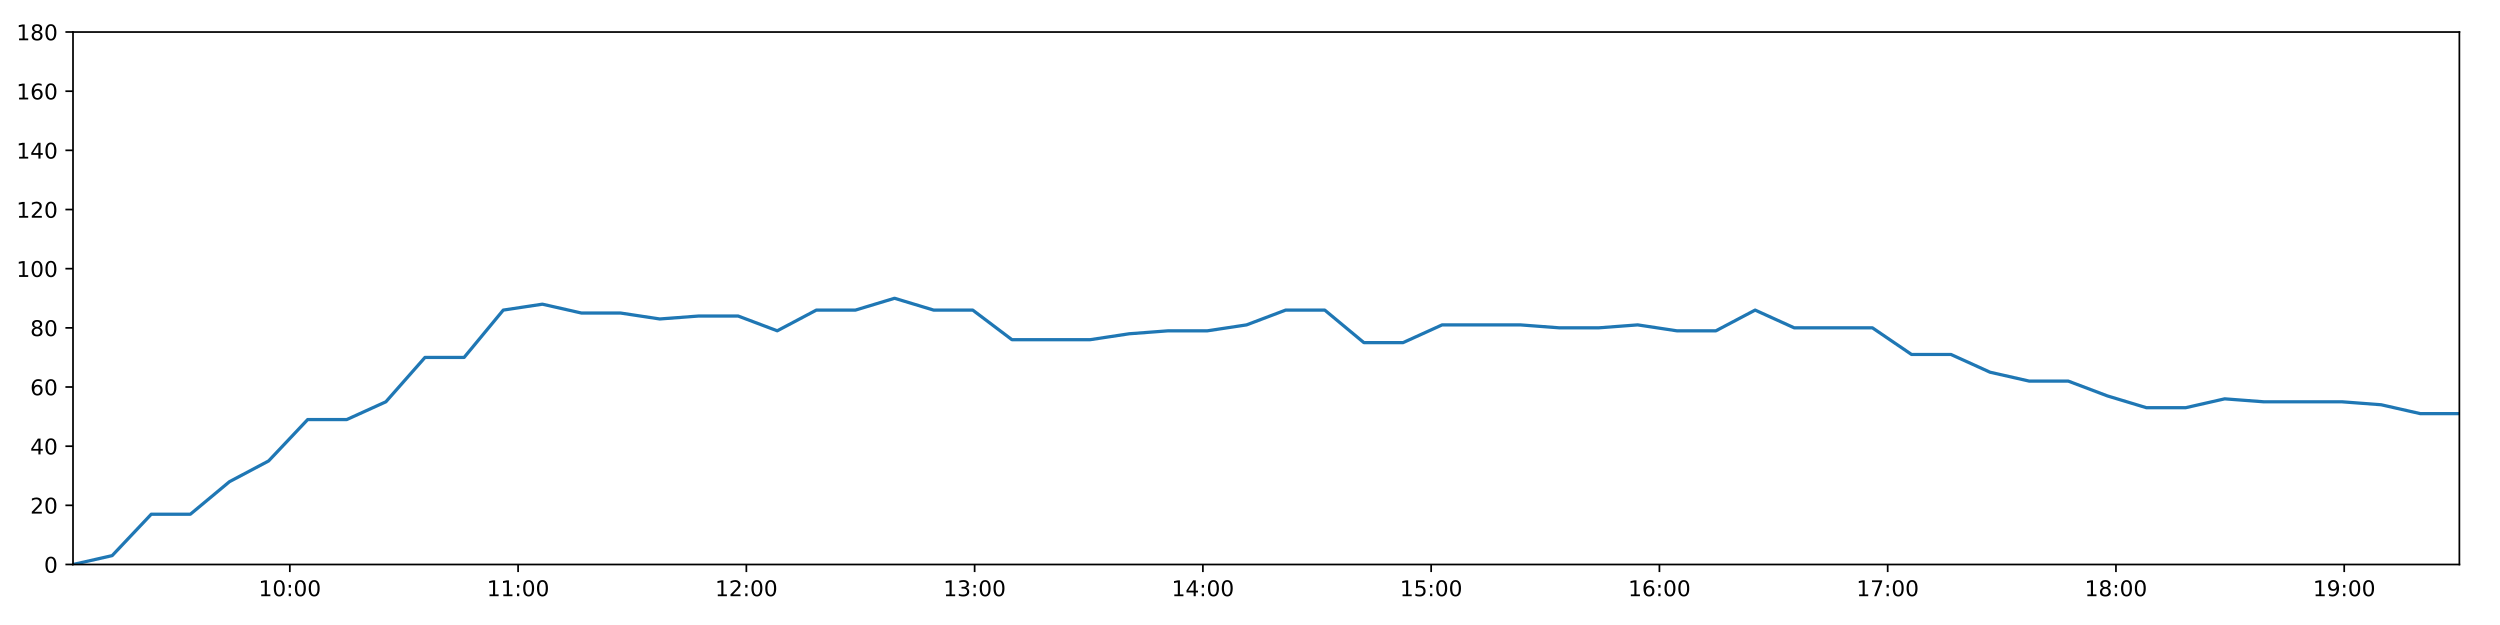
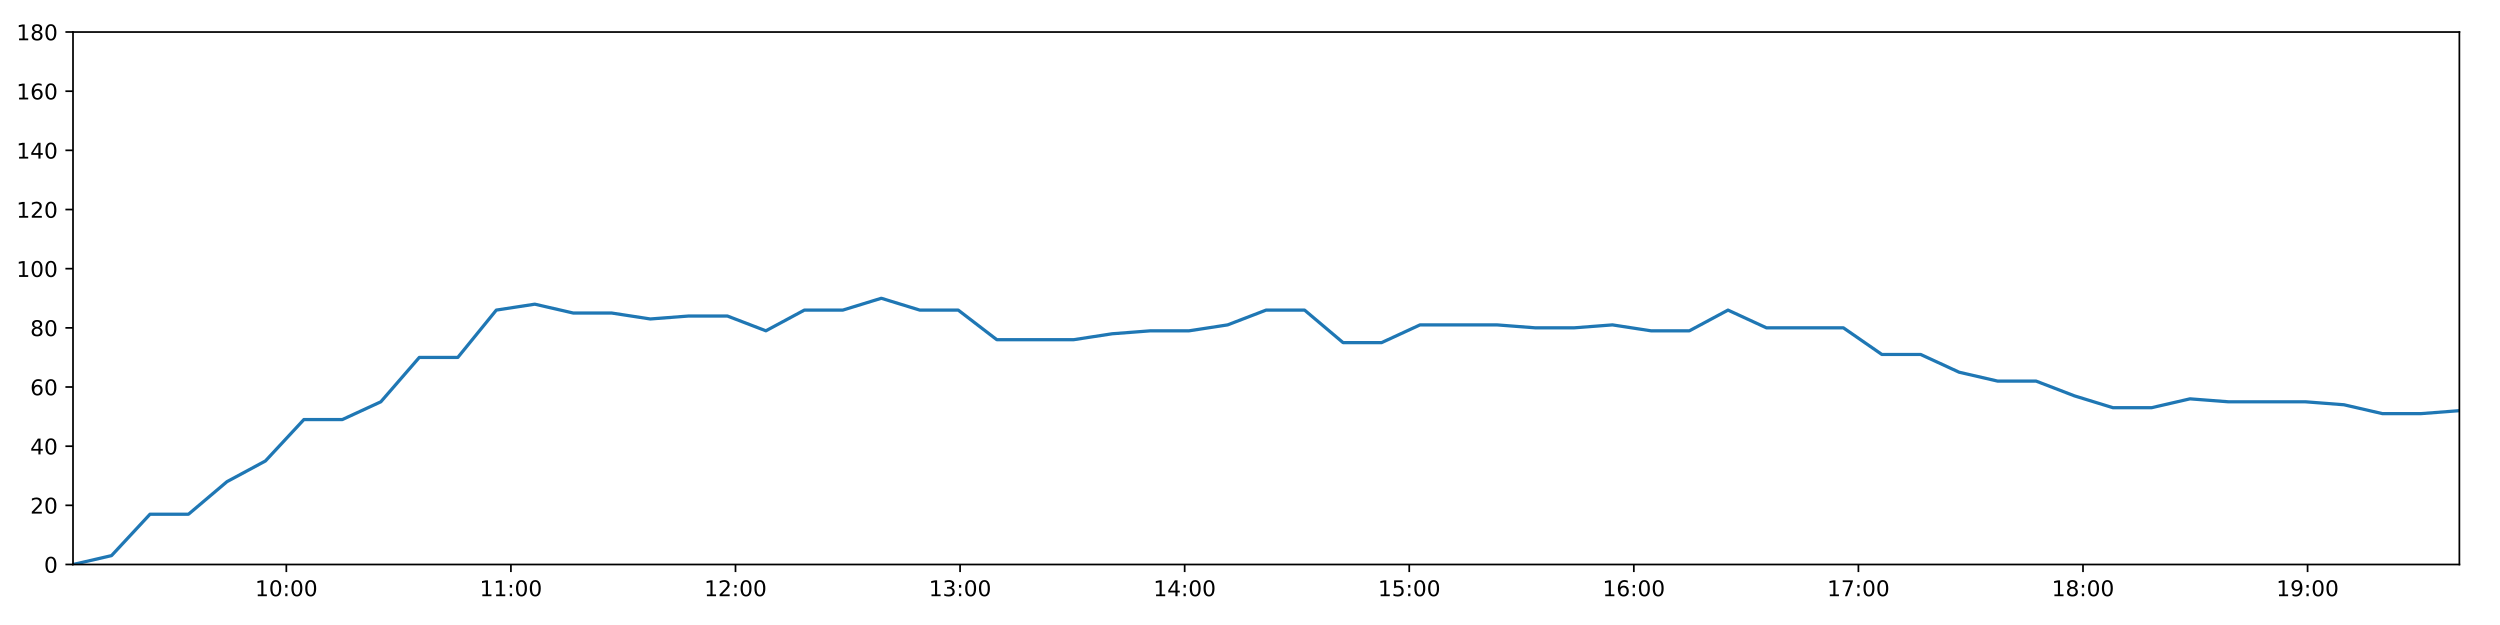
<svg xmlns="http://www.w3.org/2000/svg" xmlns:xlink="http://www.w3.org/1999/xlink" height="288pt" version="1.1" viewBox="0 0 1152 288" width="1152pt">
  <defs>
    <style type="text/css">
*{stroke-linecap:butt;stroke-linejoin:round;}
  </style>
  </defs>
  <g id="figure_1">
    <g id="patch_1">
      <path d="M 0 288  L 1152 288  L 1152 0  L 0 0  z " style="fill:#ffffff;" />
    </g>
    <g id="axes_1">
      <g id="patch_2">
        <path d="M 33.64 260.12  L 1133.28 260.12  L 1133.28 14.76  L 33.64 14.76  z " style="fill:#ffffff;" />
      </g>
      <g id="matplotlib.axis_1">
        <g id="xtick_1">
          <g id="line2d_1">
            <defs>
-               <path d="M 0 0  L 0 3.5  " id="m4fee86a780" style="stroke:#000000;stroke-width:0.8;" />
-             </defs>
-             <g>
-               <use style="stroke:#000000;stroke-width:0.8;" x="133.555" xlink:href="#m4fee86a780" y="260.12" />
+               <path d="M 0 0  L 0 3.5  " id="m6782d8bff1" style="stroke:#000000;stroke-width:0.8;" />
+             </defs>
+             <g>
+               <use style="stroke:#000000;stroke-width:0.8;" x="131.943" xlink:href="#m6782d8bff1" y="260.12" />
            </g>
          </g>
          <g id="text_1">
            <defs>
              <path d="M 12.406 8.297  L 28.516 8.297  L 28.516 63.922  L 10.984 60.406  L 10.984 69.391  L 28.422 72.906  L 38.281 72.906  L 38.281 8.297  L 54.391 8.297  L 54.391 0  L 12.406 0  z " id="DejaVuSans-49" />
              <path d="M 31.781 66.406  Q 24.172 66.406 20.328 58.906  Q 16.5 51.422 16.5 36.375  Q 16.5 21.391 20.328 13.891  Q 24.172 6.391 31.781 6.391  Q 39.453 6.391 43.281 13.891  Q 47.125 21.391 47.125 36.375  Q 47.125 51.422 43.281 58.906  Q 39.453 66.406 31.781 66.406  z M 31.781 74.219  Q 44.047 74.219 50.516 64.516  Q 56.984 54.828 56.984 36.375  Q 56.984 17.969 50.516 8.266  Q 44.047 -1.422 31.781 -1.422  Q 19.531 -1.422 13.062 8.266  Q 6.594 17.969 6.594 36.375  Q 6.594 54.828 13.062 64.516  Q 19.531 74.219 31.781 74.219  z " id="DejaVuSans-48" />
              <path d="M 11.719 12.406  L 22.016 12.406  L 22.016 0  L 11.719 0  z M 11.719 51.703  L 22.016 51.703  L 22.016 39.312  L 11.719 39.312  z " id="DejaVuSans-58" />
            </defs>
-             <g transform="translate(119.1455 274.7184)scale(0.1 -0.1)">
+             <g transform="translate(117.5338 274.7184)scale(0.1 -0.1)">
              <use xlink:href="#DejaVuSans-49" />
              <use x="63.623" xlink:href="#DejaVuSans-48" />
              <use x="127.246" xlink:href="#DejaVuSans-58" />
              <use x="160.938" xlink:href="#DejaVuSans-48" />
              <use x="224.561" xlink:href="#DejaVuSans-48" />
            </g>
          </g>
        </g>
        <g id="xtick_2">
          <g id="line2d_2">
            <g>
-               <use style="stroke:#000000;stroke-width:0.8;" x="238.739" xlink:href="#m4fee86a780" y="260.12" />
+               <use style="stroke:#000000;stroke-width:0.8;" x="235.431" xlink:href="#m6782d8bff1" y="260.12" />
            </g>
          </g>
          <g id="text_2">
-             <g transform="translate(224.3297 274.7184)scale(0.1 -0.1)">
+             <g transform="translate(221.0214 274.7184)scale(0.1 -0.1)">
              <use xlink:href="#DejaVuSans-49" />
              <use x="63.623" xlink:href="#DejaVuSans-49" />
              <use x="127.246" xlink:href="#DejaVuSans-58" />
              <use x="160.938" xlink:href="#DejaVuSans-48" />
              <use x="224.561" xlink:href="#DejaVuSans-48" />
            </g>
          </g>
        </g>
        <g id="xtick_3">
          <g id="line2d_3">
            <g>
-               <use style="stroke:#000000;stroke-width:0.8;" x="343.923" xlink:href="#m4fee86a780" y="260.12" />
+               <use style="stroke:#000000;stroke-width:0.8;" x="338.918" xlink:href="#m6782d8bff1" y="260.12" />
            </g>
          </g>
          <g id="text_3">
            <defs>
              <path d="M 19.188 8.297  L 53.609 8.297  L 53.609 0  L 7.328 0  L 7.328 8.297  Q 12.938 14.109 22.625 23.891  Q 32.328 33.688 34.812 36.531  Q 39.547 41.844 41.422 45.531  Q 43.312 49.219 43.312 52.781  Q 43.312 58.594 39.234 62.25  Q 35.156 65.922 28.609 65.922  Q 23.969 65.922 18.812 64.312  Q 13.672 62.703 7.812 59.422  L 7.812 69.391  Q 13.766 71.781 18.938 73  Q 24.125 74.219 28.422 74.219  Q 39.75 74.219 46.484 68.547  Q 53.219 62.891 53.219 53.422  Q 53.219 48.922 51.531 44.891  Q 49.859 40.875 45.406 35.406  Q 44.188 33.984 37.641 27.219  Q 31.109 20.453 19.188 8.297  z " id="DejaVuSans-50" />
            </defs>
-             <g transform="translate(329.514 274.7184)scale(0.1 -0.1)">
+             <g transform="translate(324.509 274.7184)scale(0.1 -0.1)">
              <use xlink:href="#DejaVuSans-49" />
              <use x="63.623" xlink:href="#DejaVuSans-50" />
              <use x="127.246" xlink:href="#DejaVuSans-58" />
              <use x="160.938" xlink:href="#DejaVuSans-48" />
              <use x="224.561" xlink:href="#DejaVuSans-48" />
            </g>
          </g>
        </g>
        <g id="xtick_4">
          <g id="line2d_4">
            <g>
-               <use style="stroke:#000000;stroke-width:0.8;" x="449.108" xlink:href="#m4fee86a780" y="260.12" />
+               <use style="stroke:#000000;stroke-width:0.8;" x="442.406" xlink:href="#m6782d8bff1" y="260.12" />
            </g>
          </g>
          <g id="text_4">
            <defs>
              <path d="M 40.578 39.312  Q 47.656 37.797 51.625 33  Q 55.609 28.219 55.609 21.188  Q 55.609 10.406 48.188 4.484  Q 40.766 -1.422 27.094 -1.422  Q 22.516 -1.422 17.656 -0.516  Q 12.797 0.391 7.625 2.203  L 7.625 11.719  Q 11.719 9.328 16.594 8.109  Q 21.484 6.891 26.812 6.891  Q 36.078 6.891 40.938 10.547  Q 45.797 14.203 45.797 21.188  Q 45.797 27.641 41.281 31.266  Q 36.766 34.906 28.719 34.906  L 20.219 34.906  L 20.219 43.016  L 29.109 43.016  Q 36.375 43.016 40.234 45.922  Q 44.094 48.828 44.094 54.297  Q 44.094 59.906 40.109 62.906  Q 36.141 65.922 28.719 65.922  Q 24.656 65.922 20.016 65.031  Q 15.375 64.156 9.812 62.312  L 9.812 71.094  Q 15.438 72.656 20.344 73.438  Q 25.25 74.219 29.594 74.219  Q 40.828 74.219 47.359 69.109  Q 53.906 64.016 53.906 55.328  Q 53.906 49.266 50.438 45.094  Q 46.969 40.922 40.578 39.312  z " id="DejaVuSans-51" />
            </defs>
-             <g transform="translate(434.6983 274.7184)scale(0.1 -0.1)">
+             <g transform="translate(427.9965 274.7184)scale(0.1 -0.1)">
              <use xlink:href="#DejaVuSans-49" />
              <use x="63.623" xlink:href="#DejaVuSans-51" />
              <use x="127.246" xlink:href="#DejaVuSans-58" />
              <use x="160.938" xlink:href="#DejaVuSans-48" />
              <use x="224.561" xlink:href="#DejaVuSans-48" />
            </g>
          </g>
        </g>
        <g id="xtick_5">
          <g id="line2d_5">
            <g>
-               <use style="stroke:#000000;stroke-width:0.8;" x="554.292" xlink:href="#m4fee86a780" y="260.12" />
+               <use style="stroke:#000000;stroke-width:0.8;" x="545.893" xlink:href="#m6782d8bff1" y="260.12" />
            </g>
          </g>
          <g id="text_5">
            <defs>
              <path d="M 37.797 64.312  L 12.891 25.391  L 37.797 25.391  z M 35.203 72.906  L 47.609 72.906  L 47.609 25.391  L 58.016 25.391  L 58.016 17.188  L 47.609 17.188  L 47.609 0  L 37.797 0  L 37.797 17.188  L 4.891 17.188  L 4.891 26.703  z " id="DejaVuSans-52" />
            </defs>
-             <g transform="translate(539.8826 274.7184)scale(0.1 -0.1)">
+             <g transform="translate(531.4841 274.7184)scale(0.1 -0.1)">
              <use xlink:href="#DejaVuSans-49" />
              <use x="63.623" xlink:href="#DejaVuSans-52" />
              <use x="127.246" xlink:href="#DejaVuSans-58" />
              <use x="160.938" xlink:href="#DejaVuSans-48" />
              <use x="224.561" xlink:href="#DejaVuSans-48" />
            </g>
          </g>
        </g>
        <g id="xtick_6">
          <g id="line2d_6">
            <g>
-               <use style="stroke:#000000;stroke-width:0.8;" x="659.476" xlink:href="#m4fee86a780" y="260.12" />
+               <use style="stroke:#000000;stroke-width:0.8;" x="649.381" xlink:href="#m6782d8bff1" y="260.12" />
            </g>
          </g>
          <g id="text_6">
            <defs>
              <path d="M 10.797 72.906  L 49.516 72.906  L 49.516 64.594  L 19.828 64.594  L 19.828 46.734  Q 21.969 47.469 24.109 47.828  Q 26.266 48.188 28.422 48.188  Q 40.625 48.188 47.75 41.5  Q 54.891 34.812 54.891 23.391  Q 54.891 11.625 47.562 5.094  Q 40.234 -1.422 26.906 -1.422  Q 22.312 -1.422 17.547 -0.641  Q 12.797 0.141 7.719 1.703  L 7.719 11.625  Q 12.109 9.234 16.797 8.062  Q 21.484 6.891 26.703 6.891  Q 35.156 6.891 40.078 11.328  Q 45.016 15.766 45.016 23.391  Q 45.016 31 40.078 35.438  Q 35.156 39.891 26.703 39.891  Q 22.75 39.891 18.812 39.016  Q 14.891 38.141 10.797 36.281  z " id="DejaVuSans-53" />
            </defs>
-             <g transform="translate(645.0668 274.7184)scale(0.1 -0.1)">
+             <g transform="translate(634.9717 274.7184)scale(0.1 -0.1)">
              <use xlink:href="#DejaVuSans-49" />
              <use x="63.623" xlink:href="#DejaVuSans-53" />
              <use x="127.246" xlink:href="#DejaVuSans-58" />
              <use x="160.938" xlink:href="#DejaVuSans-48" />
              <use x="224.561" xlink:href="#DejaVuSans-48" />
            </g>
          </g>
        </g>
        <g id="xtick_7">
          <g id="line2d_7">
            <g>
-               <use style="stroke:#000000;stroke-width:0.8;" x="764.66" xlink:href="#m4fee86a780" y="260.12" />
+               <use style="stroke:#000000;stroke-width:0.8;" x="752.869" xlink:href="#m6782d8bff1" y="260.12" />
            </g>
          </g>
          <g id="text_7">
            <defs>
              <path d="M 33.016 40.375  Q 26.375 40.375 22.484 35.828  Q 18.609 31.297 18.609 23.391  Q 18.609 15.531 22.484 10.953  Q 26.375 6.391 33.016 6.391  Q 39.656 6.391 43.531 10.953  Q 47.406 15.531 47.406 23.391  Q 47.406 31.297 43.531 35.828  Q 39.656 40.375 33.016 40.375  z M 52.594 71.297  L 52.594 62.312  Q 48.875 64.062 45.094 64.984  Q 41.312 65.922 37.594 65.922  Q 27.828 65.922 22.672 59.328  Q 17.531 52.734 16.797 39.406  Q 19.672 43.656 24.016 45.922  Q 28.375 48.188 33.594 48.188  Q 44.578 48.188 50.953 41.516  Q 57.328 34.859 57.328 23.391  Q 57.328 12.156 50.688 5.359  Q 44.047 -1.422 33.016 -1.422  Q 20.359 -1.422 13.672 8.266  Q 6.984 17.969 6.984 36.375  Q 6.984 53.656 15.188 63.938  Q 23.391 74.219 37.203 74.219  Q 40.922 74.219 44.703 73.484  Q 48.484 72.75 52.594 71.297  z " id="DejaVuSans-54" />
            </defs>
-             <g transform="translate(750.2511 274.7184)scale(0.1 -0.1)">
+             <g transform="translate(738.4593 274.7184)scale(0.1 -0.1)">
              <use xlink:href="#DejaVuSans-49" />
              <use x="63.623" xlink:href="#DejaVuSans-54" />
              <use x="127.246" xlink:href="#DejaVuSans-58" />
              <use x="160.938" xlink:href="#DejaVuSans-48" />
              <use x="224.561" xlink:href="#DejaVuSans-48" />
            </g>
          </g>
        </g>
        <g id="xtick_8">
          <g id="line2d_8">
            <g>
-               <use style="stroke:#000000;stroke-width:0.8;" x="869.845" xlink:href="#m4fee86a780" y="260.12" />
+               <use style="stroke:#000000;stroke-width:0.8;" x="856.356" xlink:href="#m6782d8bff1" y="260.12" />
            </g>
          </g>
          <g id="text_8">
            <defs>
              <path d="M 8.203 72.906  L 55.078 72.906  L 55.078 68.703  L 28.609 0  L 18.312 0  L 43.219 64.594  L 8.203 64.594  z " id="DejaVuSans-55" />
            </defs>
-             <g transform="translate(855.4354 274.7184)scale(0.1 -0.1)">
+             <g transform="translate(841.9469 274.7184)scale(0.1 -0.1)">
              <use xlink:href="#DejaVuSans-49" />
              <use x="63.623" xlink:href="#DejaVuSans-55" />
              <use x="127.246" xlink:href="#DejaVuSans-58" />
              <use x="160.938" xlink:href="#DejaVuSans-48" />
              <use x="224.561" xlink:href="#DejaVuSans-48" />
            </g>
          </g>
        </g>
        <g id="xtick_9">
          <g id="line2d_9">
            <g>
-               <use style="stroke:#000000;stroke-width:0.8;" x="975.029" xlink:href="#m4fee86a780" y="260.12" />
+               <use style="stroke:#000000;stroke-width:0.8;" x="959.844" xlink:href="#m6782d8bff1" y="260.12" />
            </g>
          </g>
          <g id="text_9">
            <defs>
              <path d="M 31.781 34.625  Q 24.75 34.625 20.719 30.859  Q 16.703 27.094 16.703 20.516  Q 16.703 13.922 20.719 10.156  Q 24.75 6.391 31.781 6.391  Q 38.812 6.391 42.859 10.172  Q 46.922 13.969 46.922 20.516  Q 46.922 27.094 42.891 30.859  Q 38.875 34.625 31.781 34.625  z M 21.922 38.812  Q 15.578 40.375 12.031 44.719  Q 8.5 49.078 8.5 55.328  Q 8.5 64.062 14.719 69.141  Q 20.953 74.219 31.781 74.219  Q 42.672 74.219 48.875 69.141  Q 55.078 64.062 55.078 55.328  Q 55.078 49.078 51.531 44.719  Q 48 40.375 41.703 38.812  Q 48.828 37.156 52.797 32.312  Q 56.781 27.484 56.781 20.516  Q 56.781 9.906 50.312 4.234  Q 43.844 -1.422 31.781 -1.422  Q 19.734 -1.422 13.25 4.234  Q 6.781 9.906 6.781 20.516  Q 6.781 27.484 10.781 32.312  Q 14.797 37.156 21.922 38.812  z M 18.312 54.391  Q 18.312 48.734 21.844 45.562  Q 25.391 42.391 31.781 42.391  Q 38.141 42.391 41.719 45.562  Q 45.312 48.734 45.312 54.391  Q 45.312 60.062 41.719 63.234  Q 38.141 66.406 31.781 66.406  Q 25.391 66.406 21.844 63.234  Q 18.312 60.062 18.312 54.391  z " id="DejaVuSans-56" />
            </defs>
-             <g transform="translate(960.6196 274.7184)scale(0.1 -0.1)">
+             <g transform="translate(945.4345 274.7184)scale(0.1 -0.1)">
              <use xlink:href="#DejaVuSans-49" />
              <use x="63.623" xlink:href="#DejaVuSans-56" />
              <use x="127.246" xlink:href="#DejaVuSans-58" />
              <use x="160.938" xlink:href="#DejaVuSans-48" />
              <use x="224.561" xlink:href="#DejaVuSans-48" />
            </g>
          </g>
        </g>
        <g id="xtick_10">
          <g id="line2d_10">
            <g>
-               <use style="stroke:#000000;stroke-width:0.8;" x="1080.213" xlink:href="#m4fee86a780" y="260.12" />
+               <use style="stroke:#000000;stroke-width:0.8;" x="1063.331" xlink:href="#m6782d8bff1" y="260.12" />
            </g>
          </g>
          <g id="text_10">
            <defs>
              <path d="M 10.984 1.516  L 10.984 10.5  Q 14.703 8.734 18.5 7.812  Q 22.312 6.891 25.984 6.891  Q 35.75 6.891 40.891 13.453  Q 46.047 20.016 46.781 33.406  Q 43.953 29.203 39.594 26.953  Q 35.25 24.703 29.984 24.703  Q 19.047 24.703 12.672 31.312  Q 6.297 37.938 6.297 49.422  Q 6.297 60.641 12.938 67.422  Q 19.578 74.219 30.609 74.219  Q 43.266 74.219 49.922 64.516  Q 56.594 54.828 56.594 36.375  Q 56.594 19.141 48.406 8.859  Q 40.234 -1.422 26.422 -1.422  Q 22.703 -1.422 18.891 -0.688  Q 15.094 0.047 10.984 1.516  z M 30.609 32.422  Q 37.25 32.422 41.125 36.953  Q 45.016 41.5 45.016 49.422  Q 45.016 57.281 41.125 61.844  Q 37.25 66.406 30.609 66.406  Q 23.969 66.406 20.094 61.844  Q 16.219 57.281 16.219 49.422  Q 16.219 41.5 20.094 36.953  Q 23.969 32.422 30.609 32.422  z " id="DejaVuSans-57" />
            </defs>
-             <g transform="translate(1065.804 274.7184)scale(0.1 -0.1)">
+             <g transform="translate(1048.922 274.7184)scale(0.1 -0.1)">
              <use xlink:href="#DejaVuSans-49" />
              <use x="63.623" xlink:href="#DejaVuSans-57" />
              <use x="127.246" xlink:href="#DejaVuSans-58" />
              <use x="160.938" xlink:href="#DejaVuSans-48" />
              <use x="224.561" xlink:href="#DejaVuSans-48" />
            </g>
          </g>
        </g>
      </g>
      <g id="matplotlib.axis_2">
        <g id="ytick_1">
          <g id="line2d_11">
            <defs>
-               <path d="M 0 0  L -3.5 0  " id="m354de87794" style="stroke:#000000;stroke-width:0.8;" />
-             </defs>
-             <g>
-               <use style="stroke:#000000;stroke-width:0.8;" x="33.64" xlink:href="#m354de87794" y="260.12" />
+               <path d="M 0 0  L -3.5 0  " id="m03d37b4615" style="stroke:#000000;stroke-width:0.8;" />
+             </defs>
+             <g>
+               <use style="stroke:#000000;stroke-width:0.8;" x="33.64" xlink:href="#m03d37b4615" y="260.12" />
            </g>
          </g>
          <g id="text_11">
            <g transform="translate(20.2775 263.9192)scale(0.1 -0.1)">
              <use xlink:href="#DejaVuSans-48" />
            </g>
          </g>
        </g>
        <g id="ytick_2">
          <g id="line2d_12">
            <g>
-               <use style="stroke:#000000;stroke-width:0.8;" x="33.64" xlink:href="#m354de87794" y="232.858" />
+               <use style="stroke:#000000;stroke-width:0.8;" x="33.64" xlink:href="#m03d37b4615" y="232.858" />
            </g>
          </g>
          <g id="text_12">
            <g transform="translate(13.915 236.657)scale(0.1 -0.1)">
              <use xlink:href="#DejaVuSans-50" />
              <use x="63.623" xlink:href="#DejaVuSans-48" />
            </g>
          </g>
        </g>
        <g id="ytick_3">
          <g id="line2d_13">
            <g>
-               <use style="stroke:#000000;stroke-width:0.8;" x="33.64" xlink:href="#m354de87794" y="205.596" />
+               <use style="stroke:#000000;stroke-width:0.8;" x="33.64" xlink:href="#m03d37b4615" y="205.596" />
            </g>
          </g>
          <g id="text_13">
            <g transform="translate(13.915 209.3948)scale(0.1 -0.1)">
              <use xlink:href="#DejaVuSans-52" />
              <use x="63.623" xlink:href="#DejaVuSans-48" />
            </g>
          </g>
        </g>
        <g id="ytick_4">
          <g id="line2d_14">
            <g>
-               <use style="stroke:#000000;stroke-width:0.8;" x="33.64" xlink:href="#m354de87794" y="178.333" />
+               <use style="stroke:#000000;stroke-width:0.8;" x="33.64" xlink:href="#m03d37b4615" y="178.333" />
            </g>
          </g>
          <g id="text_14">
            <g transform="translate(13.915 182.1326)scale(0.1 -0.1)">
              <use xlink:href="#DejaVuSans-54" />
              <use x="63.623" xlink:href="#DejaVuSans-48" />
            </g>
          </g>
        </g>
        <g id="ytick_5">
          <g id="line2d_15">
            <g>
-               <use style="stroke:#000000;stroke-width:0.8;" x="33.64" xlink:href="#m354de87794" y="151.071" />
+               <use style="stroke:#000000;stroke-width:0.8;" x="33.64" xlink:href="#m03d37b4615" y="151.071" />
            </g>
          </g>
          <g id="text_15">
            <g transform="translate(13.915 154.8703)scale(0.1 -0.1)">
              <use xlink:href="#DejaVuSans-56" />
              <use x="63.623" xlink:href="#DejaVuSans-48" />
            </g>
          </g>
        </g>
        <g id="ytick_6">
          <g id="line2d_16">
            <g>
-               <use style="stroke:#000000;stroke-width:0.8;" x="33.64" xlink:href="#m354de87794" y="123.809" />
+               <use style="stroke:#000000;stroke-width:0.8;" x="33.64" xlink:href="#m03d37b4615" y="123.809" />
            </g>
          </g>
          <g id="text_16">
            <g transform="translate(7.5525 127.6081)scale(0.1 -0.1)">
              <use xlink:href="#DejaVuSans-49" />
              <use x="63.623" xlink:href="#DejaVuSans-48" />
              <use x="127.246" xlink:href="#DejaVuSans-48" />
            </g>
          </g>
        </g>
        <g id="ytick_7">
          <g id="line2d_17">
            <g>
-               <use style="stroke:#000000;stroke-width:0.8;" x="33.64" xlink:href="#m354de87794" y="96.547" />
+               <use style="stroke:#000000;stroke-width:0.8;" x="33.64" xlink:href="#m03d37b4615" y="96.547" />
            </g>
          </g>
          <g id="text_17">
            <g transform="translate(7.5525 100.3459)scale(0.1 -0.1)">
              <use xlink:href="#DejaVuSans-49" />
              <use x="63.623" xlink:href="#DejaVuSans-50" />
              <use x="127.246" xlink:href="#DejaVuSans-48" />
            </g>
          </g>
        </g>
        <g id="ytick_8">
          <g id="line2d_18">
            <g>
-               <use style="stroke:#000000;stroke-width:0.8;" x="33.64" xlink:href="#m354de87794" y="69.284" />
+               <use style="stroke:#000000;stroke-width:0.8;" x="33.64" xlink:href="#m03d37b4615" y="69.284" />
            </g>
          </g>
          <g id="text_18">
            <g transform="translate(7.5525 73.08366)scale(0.1 -0.1)">
              <use xlink:href="#DejaVuSans-49" />
              <use x="63.623" xlink:href="#DejaVuSans-52" />
              <use x="127.246" xlink:href="#DejaVuSans-48" />
            </g>
          </g>
        </g>
        <g id="ytick_9">
          <g id="line2d_19">
            <g>
-               <use style="stroke:#000000;stroke-width:0.8;" x="33.64" xlink:href="#m354de87794" y="42.022" />
+               <use style="stroke:#000000;stroke-width:0.8;" x="33.64" xlink:href="#m03d37b4615" y="42.022" />
            </g>
          </g>
          <g id="text_19">
            <g transform="translate(7.5525 45.82144)scale(0.1 -0.1)">
              <use xlink:href="#DejaVuSans-49" />
              <use x="63.623" xlink:href="#DejaVuSans-54" />
              <use x="127.246" xlink:href="#DejaVuSans-48" />
            </g>
          </g>
        </g>
        <g id="ytick_10">
          <g id="line2d_20">
            <g>
-               <use style="stroke:#000000;stroke-width:0.8;" x="33.64" xlink:href="#m354de87794" y="14.76" />
+               <use style="stroke:#000000;stroke-width:0.8;" x="33.64" xlink:href="#m03d37b4615" y="14.76" />
            </g>
          </g>
          <g id="text_20">
            <g transform="translate(7.5525 18.55922)scale(0.1 -0.1)">
              <use xlink:href="#DejaVuSans-49" />
              <use x="63.623" xlink:href="#DejaVuSans-56" />
              <use x="127.246" xlink:href="#DejaVuSans-48" />
            </g>
          </g>
        </g>
      </g>
      <g id="line2d_21">
-         <path clip-path="url(#p590d0f169b)" d="M 33.64 260.12  L 51.678 256.031  L 69.706 236.947  L 87.729 236.947  L 105.748 221.953  L 123.763 212.411  L 141.778 193.328  L 159.792 193.328  L 177.808 185.149  L 195.831 164.702  L 213.866 164.702  L 231.903 142.892  L 249.923 140.166  L 267.982 144.256  L 286.001 144.256  L 304.02 146.982  L 322.031 145.619  L 340.114 145.619  L 358.156 152.434  L 376.173 142.892  L 394.189 142.892  L 412.204 137.44  L 430.22 142.892  L 448.237 142.892  L 466.293 156.524  L 484.315 156.524  L 502.34 156.524  L 520.361 153.797  L 538.375 152.434  L 556.395 152.434  L 574.411 149.708  L 592.428 142.892  L 610.448 142.892  L 628.489 157.887  L 646.507 157.887  L 664.519 149.708  L 682.537 149.708  L 700.556 149.708  L 718.6 151.071  L 736.617 151.071  L 754.646 149.708  L 772.668 152.434  L 790.691 152.434  L 808.762 142.892  L 826.785 151.071  L 844.803 151.071  L 862.818 151.071  L 880.834 163.339  L 898.997 163.339  L 917.013 171.518  L 935.029 175.607  L 953.041 175.607  L 971.053 182.423  L 989.075 187.875  L 1007.13 187.875  L 1025.145 183.786  L 1043.159 185.149  L 1061.188 185.149  L 1079.211 185.149  L 1097.235 186.512  L 1115.252 190.601  L 1133.28 190.601  " style="fill:none;stroke:#1f77b4;stroke-linecap:square;stroke-width:1.5;" />
+         <path clip-path="url(#p04f1131b7f)" d="M 33.64 260.12  L 51.387 256.031  L 69.124 236.947  L 86.857 236.947  L 104.585 221.953  L 122.309 212.411  L 140.034 193.328  L 157.757 193.328  L 175.483 185.149  L 193.215 164.702  L 210.959 164.702  L 228.705 142.892  L 246.434 140.166  L 264.202 144.256  L 281.931 144.256  L 299.658 146.982  L 317.379 145.619  L 335.17 145.619  L 352.922 152.434  L 370.648 142.892  L 388.373 142.892  L 406.098 137.44  L 423.822 142.892  L 441.55 142.892  L 459.314 156.524  L 477.046 156.524  L 494.78 156.524  L 512.51 153.797  L 530.233 152.434  L 547.962 152.434  L 565.688 149.708  L 583.414 142.892  L 601.143 142.892  L 618.893 157.887  L 636.621 157.887  L 654.343 149.708  L 672.07 149.708  L 689.799 149.708  L 707.551 151.071  L 725.278 151.071  L 743.016 149.708  L 760.747 152.434  L 778.479 152.434  L 796.259 142.892  L 813.991 151.071  L 831.719 151.071  L 849.443 151.071  L 867.168 163.339  L 885.038 163.339  L 902.764 171.518  L 920.489 175.607  L 938.211 175.607  L 955.932 182.423  L 973.663 187.875  L 991.427 187.875  L 1009.152 183.786  L 1026.875 185.149  L 1044.613 185.149  L 1062.345 185.149  L 1080.079 186.512  L 1097.804 190.601  L 1115.542 190.601  L 1133.28 189.238  " style="fill:none;stroke:#1f77b4;stroke-linecap:square;stroke-width:1.5;" />
      </g>
      <g id="patch_3">
        <path d="M 33.64 260.12  L 33.64 14.76  " style="fill:none;stroke:#000000;stroke-linecap:square;stroke-linejoin:miter;stroke-width:0.8;" />
      </g>
      <g id="patch_4">
        <path d="M 1133.28 260.12  L 1133.28 14.76  " style="fill:none;stroke:#000000;stroke-linecap:square;stroke-linejoin:miter;stroke-width:0.8;" />
      </g>
      <g id="patch_5">
        <path d="M 33.64 260.12  L 1133.28 260.12  " style="fill:none;stroke:#000000;stroke-linecap:square;stroke-linejoin:miter;stroke-width:0.8;" />
      </g>
      <g id="patch_6">
        <path d="M 33.64 14.76  L 1133.28 14.76  " style="fill:none;stroke:#000000;stroke-linecap:square;stroke-linejoin:miter;stroke-width:0.8;" />
      </g>
    </g>
  </g>
  <defs>
-     <clipPath id="p590d0f169b">
+     <clipPath id="p04f1131b7f">
      <rect height="245.36" width="1099.64" x="33.64" y="14.76" />
    </clipPath>
  </defs>
</svg>
